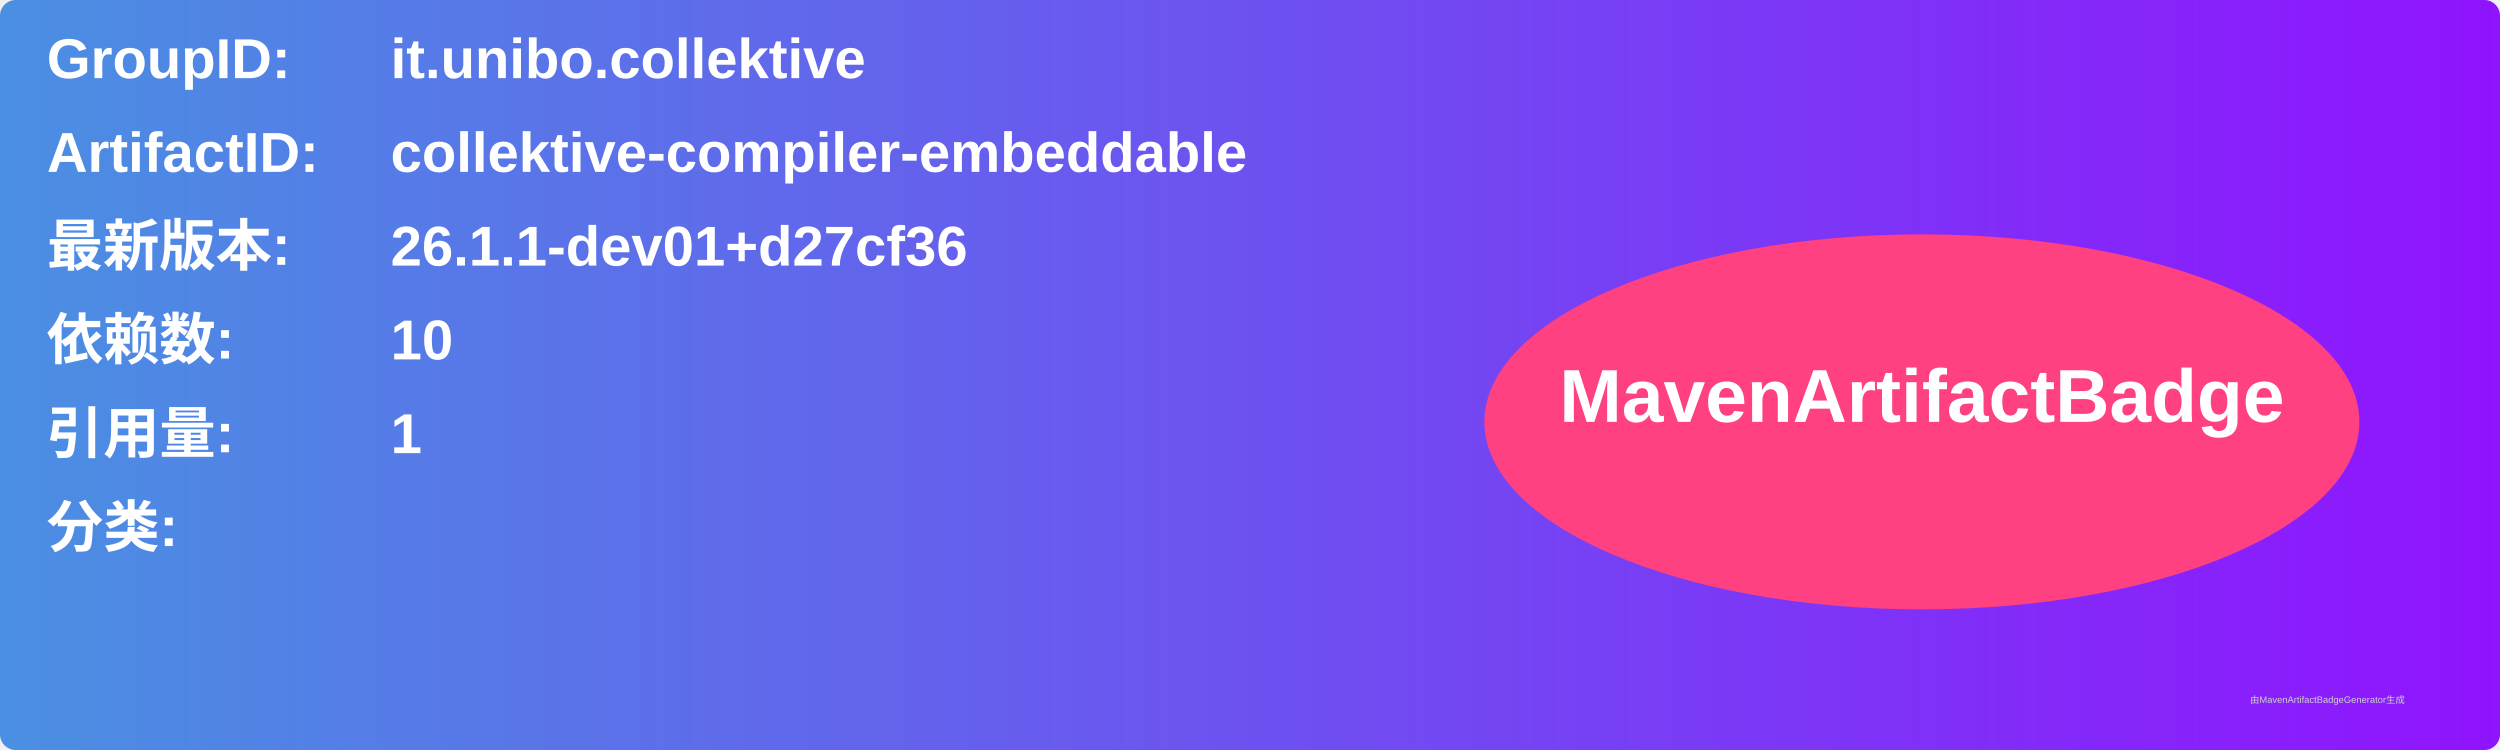
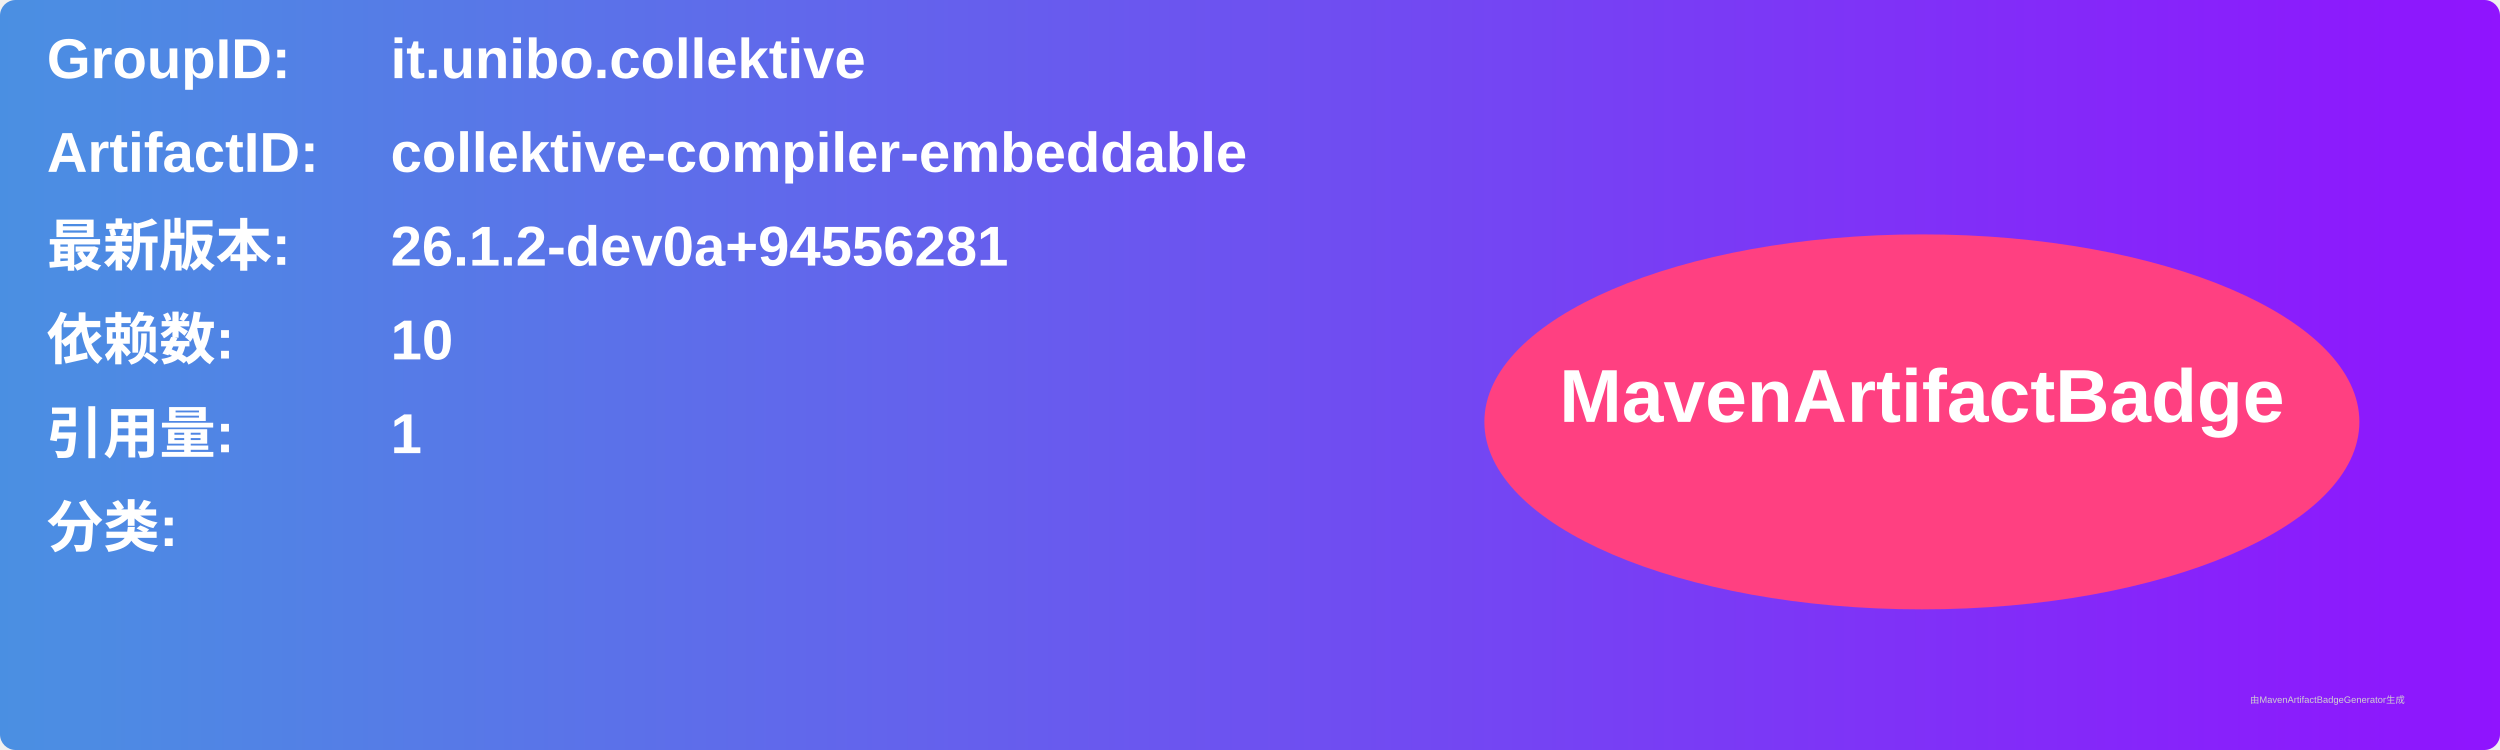
<svg xmlns="http://www.w3.org/2000/svg" width="800" height="240" viewBox="0 0 800 240">
  <linearGradient id="grad" x1="0%" y1="0%" x2="100%" y2="0%">
    <stop offset="0%" stop-color="#4a90e2" />
    <stop offset="100%" stop-color="#9013fe" />
  </linearGradient>
  <rect width="100%" height="100%" rx="5" ry="5" fill="url(#grad)" />
  <g transform="translate(15, 15)">
    <text x="0" y="10" font-family="Arial" font-size="18" fill="white" font-weight="bold" width="260">GroupID:</text>
    <text x="110" y="10" font-family="Arial" font-size="18" fill="white" font-weight="bold" width="460">it.unibo.collektive</text>
    <text x="0" y="40" font-family="Arial" font-size="18" fill="white" font-weight="bold" width="260">ArtifactID:</text>
    <text x="110" y="40" font-family="Arial" font-size="18" fill="white" font-weight="bold" width="460">collektive-compiler-embeddable</text>
    <text x="0" y="70" font-family="Arial" font-size="18" fill="white" font-weight="bold">最新版本:</text>
    <text x="110" y="70" font-family="Arial" font-size="18" fill="white" font-weight="bold">
-       <tspan font-weight="bold">26.1.1-dev01+d27cf36</tspan>
+       <tspan font-weight="bold">26.1.2-dev0a+94556281</tspan>
    </text>
    <text x="0" y="100" font-family="Arial" font-size="18" fill="white" font-weight="bold">依赖数: </text>
    <text x="110" y="100" font-family="Arial" font-size="18" fill="white">
      <tspan font-weight="bold">10</tspan>
    </text>
    <text x="0" y="130" font-family="Arial" font-size="18" fill="white" font-weight="bold">引用量: </text>
    <text x="110" y="130" font-family="Arial" font-size="18" fill="white">
      <tspan font-weight="bold">1</tspan>
    </text>
    <text x="0" y="160" font-family="Arial" font-size="18" fill="white" font-weight="bold">分类:</text>
    <text x="10" y="190" font-family="Arial" font-size="10" fill="white">
      <tspan font-weight="bold" />
    </text>
    <ellipse cx="600" cy="120" rx="140" ry="60" fill="#ff4081" />
    <text x="600" y="120" text-anchor="middle" font-family="Arial" font-size="24" fill="white" font-weight="bold">MavenArtifactBadge</text>
  </g>
  <text x="720" y="225" font-family="Arial" font-size="3" fill="#d0d0d0">由MavenArtifactBadgeGenerator生成</text>
</svg>
